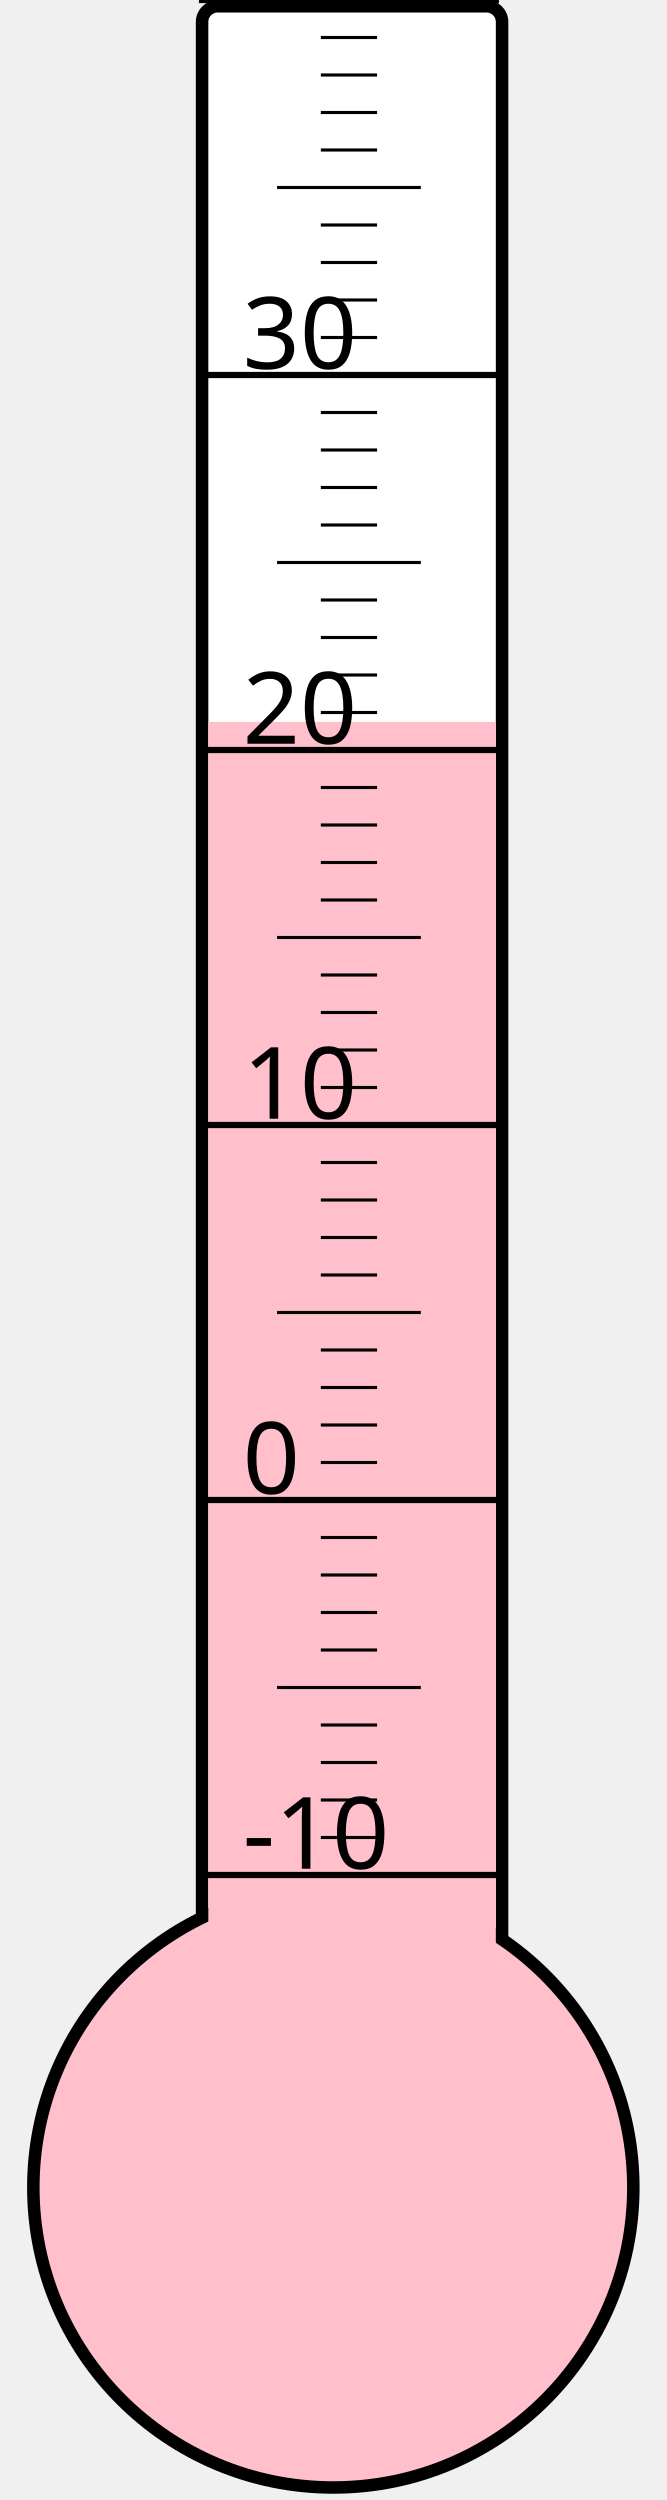
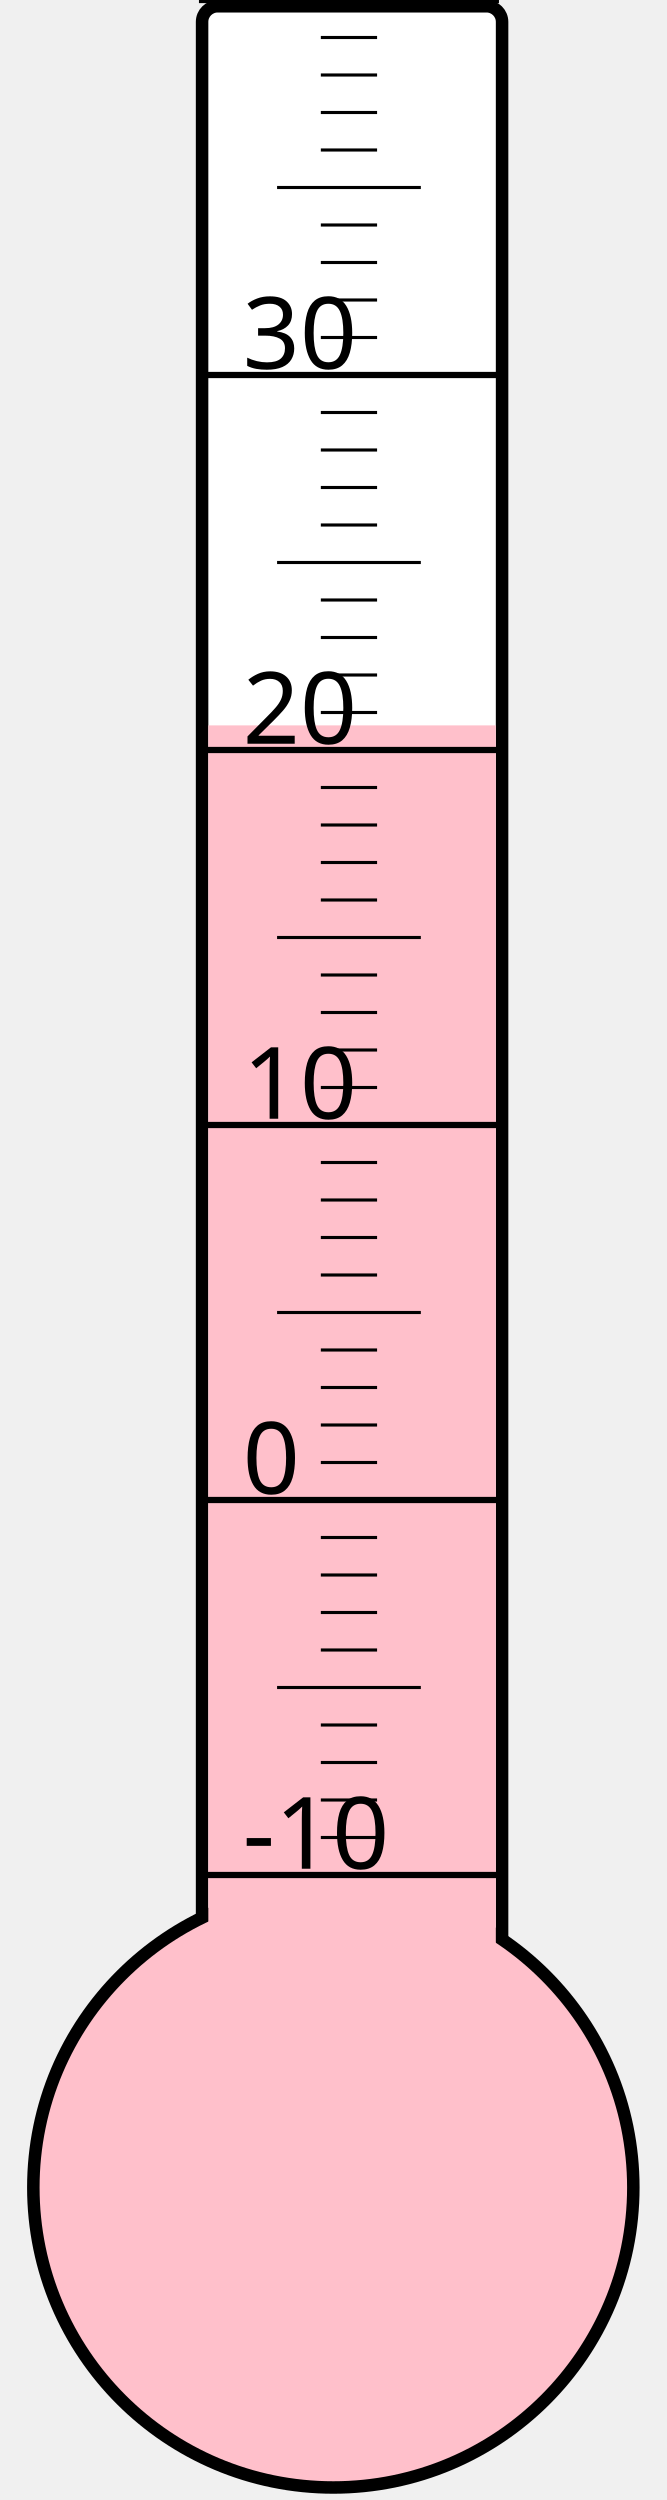
<svg xmlns="http://www.w3.org/2000/svg" width="40px" height="150px" viewBox="0 0 200 800">
  <rect width="200" height="800" x="0" y="0" style="fill: #ffffeb; fill-opacity: 0;" />
  <rect width="96" height="680" x="58" y="2" rx="5" ry="5" style="fill: white; fill-opacity: 1; stroke: black; stroke-width: 4;" />
  <circle cx="100" cy="700" r="96" style="fill: pink; stroke: black; stroke-width: 4;" />
-   <rect width="92" height="469.0" x="60" y="231.0" style="fill: pink; fill-opacity: 1; stroke-width: 0;" />
+   <rect width="92" height="467.875" x="60" y="232.125" style="fill: pink; fill-opacity: 1; stroke-width: 0;" />
  <text x="71" y="598" style="font-family: sans-serif; font-size: 24pt;">-10</text>
  <text x="71" y="478" style="font-family: sans-serif; font-size: 24pt;">0</text>
  <text x="71" y="358" style="font-family: sans-serif; font-size: 24pt;">10</text>
  <text x="71" y="238" style="font-family: sans-serif; font-size: 24pt;">20</text>
  <text x="71" y="118" style="font-family: sans-serif; font-size: 24pt;">30</text>
  <g style="stroke: black;">
    <line x1="57" y1="600" x2="153" y2="600" style="stroke-width: 2;" />
    <line x1="96" y1="588" x2="114" y2="588" style="stroke-width: 1;" />
    <line x1="96" y1="576" x2="114" y2="576" style="stroke-width: 1;" />
    <line x1="96" y1="564" x2="114" y2="564" style="stroke-width: 1;" />
    <line x1="96" y1="552" x2="114" y2="552" style="stroke-width: 1;" />
    <line x1="82" y1="540" x2="128" y2="540" style="stroke-width: 1;" />
    <line x1="96" y1="528" x2="114" y2="528" style="stroke-width: 1;" />
    <line x1="96" y1="516" x2="114" y2="516" style="stroke-width: 1;" />
    <line x1="96" y1="504" x2="114" y2="504" style="stroke-width: 1;" />
    <line x1="96" y1="492" x2="114" y2="492" style="stroke-width: 1;" />
    <line x1="57" y1="480" x2="153" y2="480" style="stroke-width: 2;" />
    <line x1="96" y1="468" x2="114" y2="468" style="stroke-width: 1;" />
    <line x1="96" y1="456" x2="114" y2="456" style="stroke-width: 1;" />
    <line x1="96" y1="444" x2="114" y2="444" style="stroke-width: 1;" />
    <line x1="96" y1="432" x2="114" y2="432" style="stroke-width: 1;" />
    <line x1="82" y1="420" x2="128" y2="420" style="stroke-width: 1;" />
    <line x1="96" y1="408" x2="114" y2="408" style="stroke-width: 1;" />
    <line x1="96" y1="396" x2="114" y2="396" style="stroke-width: 1;" />
    <line x1="96" y1="384" x2="114" y2="384" style="stroke-width: 1;" />
    <line x1="96" y1="372" x2="114" y2="372" style="stroke-width: 1;" />
    <line x1="57" y1="360" x2="153" y2="360" style="stroke-width: 2;" />
    <line x1="96" y1="348" x2="114" y2="348" style="stroke-width: 1;" />
    <line x1="96" y1="336" x2="114" y2="336" style="stroke-width: 1;" />
    <line x1="96" y1="324" x2="114" y2="324" style="stroke-width: 1;" />
    <line x1="96" y1="312" x2="114" y2="312" style="stroke-width: 1;" />
    <line x1="82" y1="300" x2="128" y2="300" style="stroke-width: 1;" />
    <line x1="96" y1="288" x2="114" y2="288" style="stroke-width: 1;" />
    <line x1="96" y1="276" x2="114" y2="276" style="stroke-width: 1;" />
    <line x1="96" y1="264" x2="114" y2="264" style="stroke-width: 1;" />
    <line x1="96" y1="252" x2="114" y2="252" style="stroke-width: 1;" />
    <line x1="57" y1="240" x2="153" y2="240" style="stroke-width: 2;" />
    <line x1="96" y1="228" x2="114" y2="228" style="stroke-width: 1;" />
    <line x1="96" y1="216" x2="114" y2="216" style="stroke-width: 1;" />
    <line x1="96" y1="204" x2="114" y2="204" style="stroke-width: 1;" />
    <line x1="96" y1="192" x2="114" y2="192" style="stroke-width: 1;" />
    <line x1="82" y1="180" x2="128" y2="180" style="stroke-width: 1;" />
    <line x1="96" y1="168" x2="114" y2="168" style="stroke-width: 1;" />
    <line x1="96" y1="156" x2="114" y2="156" style="stroke-width: 1;" />
    <line x1="96" y1="144" x2="114" y2="144" style="stroke-width: 1;" />
    <line x1="96" y1="132" x2="114" y2="132" style="stroke-width: 1;" />
    <line x1="57" y1="120" x2="153" y2="120" style="stroke-width: 2;" />
    <line x1="96" y1="108" x2="114" y2="108" style="stroke-width: 1;" />
    <line x1="96" y1="96" x2="114" y2="96" style="stroke-width: 1;" />
    <line x1="96" y1="84" x2="114" y2="84" style="stroke-width: 1;" />
    <line x1="96" y1="72" x2="114" y2="72" style="stroke-width: 1;" />
    <line x1="82" y1="60" x2="128" y2="60" style="stroke-width: 1;" />
    <line x1="96" y1="48" x2="114" y2="48" style="stroke-width: 1;" />
    <line x1="96" y1="36" x2="114" y2="36" style="stroke-width: 1;" />
    <line x1="96" y1="24" x2="114" y2="24" style="stroke-width: 1;" />
    <line x1="96" y1="12" x2="114" y2="12" style="stroke-width: 1;" />
    <line x1="57" y1="0" x2="153" y2="0" style="stroke-width: 2;" />
  </g>
</svg>
